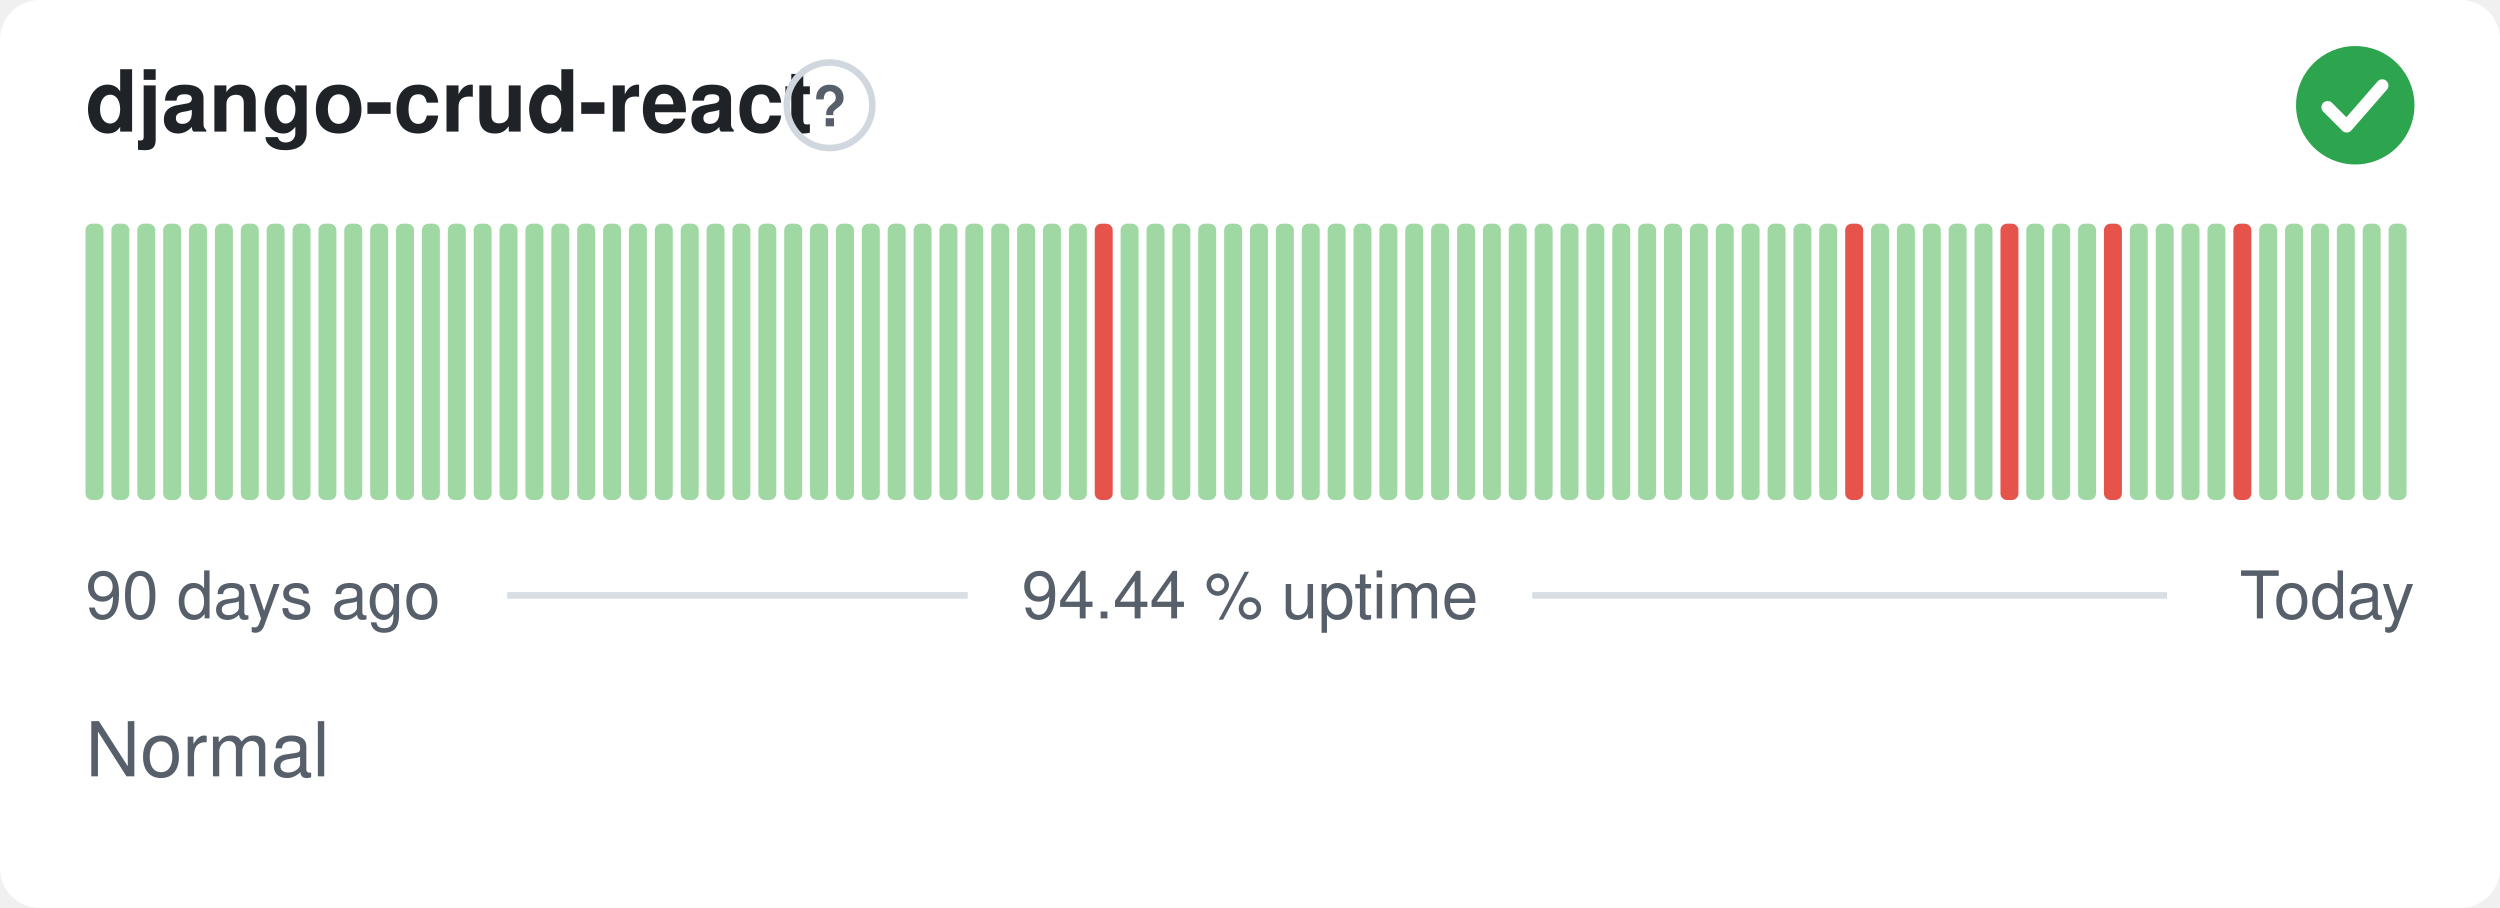
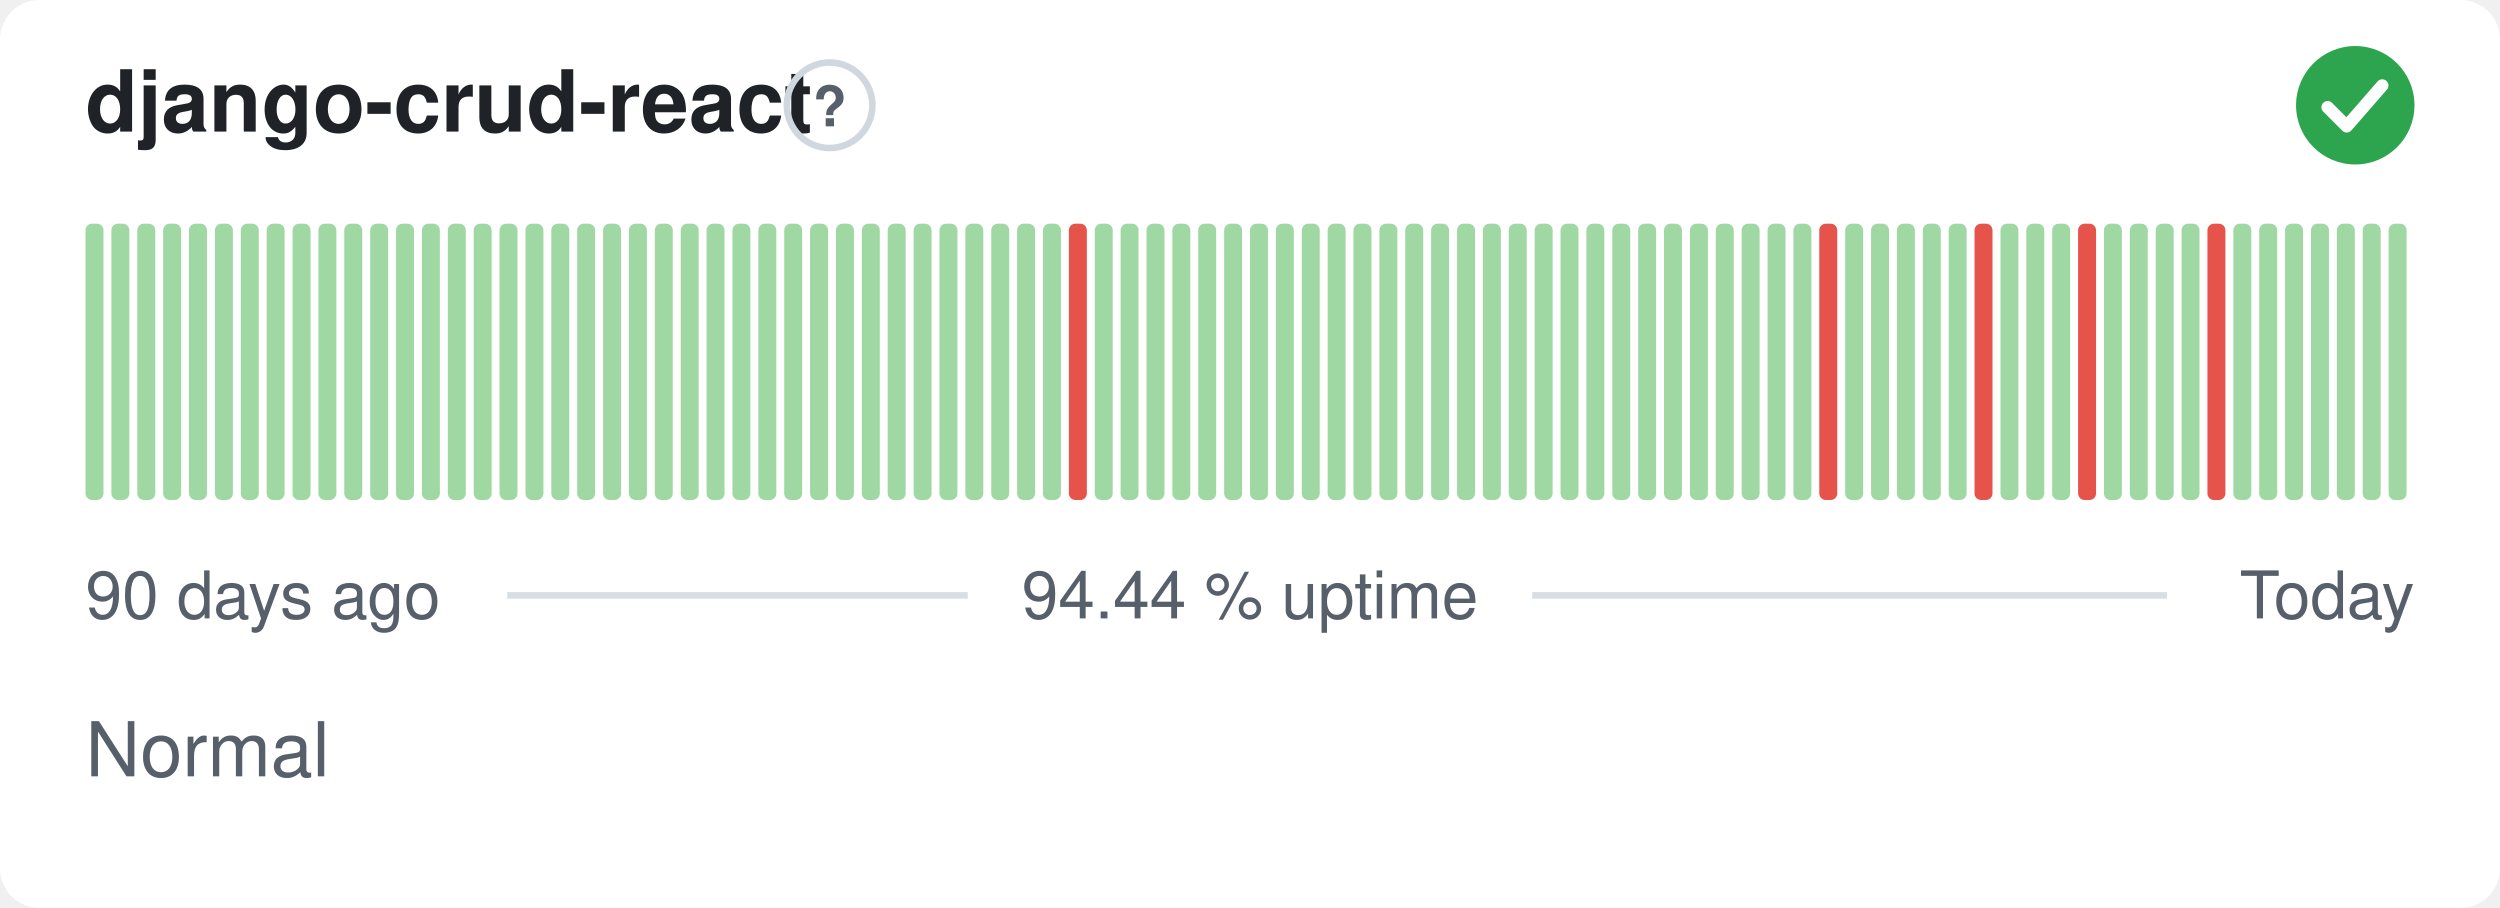
<svg xmlns="http://www.w3.org/2000/svg" width="380" height="138" viewBox="0 0 380 138" role="img" aria-label="django-crud-react: Normal, 94.44 % uptime over the last 90 days" font-family="-apple-system,BlinkMacSystemFont,'Segoe UI',Helvetica,Arial,sans-serif">
  <style>
    @media (prefers-color-scheme: dark) {
      .bg { fill: #0d1117 }
      .title { fill: #e6edf3 }
      .muted { fill: #8b949e }
      .hint { stroke: #30363d }
      .rule { stroke: #30363d }
      .nodata { fill: #21262d }
    }
  </style>
  <rect class="bg" width="380" height="138" rx="6" fill="#ffffff" />
  <text class="title" x="13" y="20" font-size="13" font-weight="600" fill="#1f2328">django-crud-react</text>
  <circle class="hint" cx="126.1" cy="16" r="6.5" fill="none" stroke="#d0d7de" stroke-width="1" />
  <text class="muted" x="126.1" y="19.2" text-anchor="middle" font-size="8.5" font-weight="700" fill="#57606a">?</text>
  <circle cx="358" cy="16" r="9" fill="#2da44e" />
  <path d="M353.80 16.30l2.90 2.90 5.40 -6.20" fill="none" stroke="#fff" stroke-width="1.89" stroke-linecap="round" stroke-linejoin="round" />
  <rect x="13.00" y="34.00" width="2.73" height="42.00" rx="1" fill="#9fd8a3" />
  <rect x="16.93" y="34.00" width="2.73" height="42.00" rx="1" fill="#9fd8a3" />
  <rect x="20.87" y="34.00" width="2.73" height="42.00" rx="1" fill="#9fd8a3" />
  <rect x="24.80" y="34.00" width="2.73" height="42.00" rx="1" fill="#9fd8a3" />
  <rect x="28.73" y="34.00" width="2.73" height="42.00" rx="1" fill="#9fd8a3" />
  <rect x="32.67" y="34.00" width="2.73" height="42.00" rx="1" fill="#9fd8a3" />
  <rect x="36.60" y="34.00" width="2.73" height="42.00" rx="1" fill="#9fd8a3" />
  <rect x="40.53" y="34.00" width="2.73" height="42.00" rx="1" fill="#9fd8a3" />
  <rect x="44.47" y="34.00" width="2.73" height="42.00" rx="1" fill="#9fd8a3" />
  <rect x="48.40" y="34.00" width="2.73" height="42.00" rx="1" fill="#9fd8a3" />
  <rect x="52.33" y="34.00" width="2.73" height="42.00" rx="1" fill="#9fd8a3" />
  <rect x="56.27" y="34.00" width="2.73" height="42.00" rx="1" fill="#9fd8a3" />
  <rect x="60.20" y="34.00" width="2.73" height="42.00" rx="1" fill="#9fd8a3" />
  <rect x="64.13" y="34.00" width="2.73" height="42.00" rx="1" fill="#9fd8a3" />
  <rect x="68.07" y="34.00" width="2.73" height="42.00" rx="1" fill="#9fd8a3" />
  <rect x="72.00" y="34.00" width="2.73" height="42.00" rx="1" fill="#9fd8a3" />
  <rect x="75.93" y="34.00" width="2.73" height="42.00" rx="1" fill="#9fd8a3" />
  <rect x="79.87" y="34.00" width="2.73" height="42.00" rx="1" fill="#9fd8a3" />
  <rect x="83.80" y="34.00" width="2.73" height="42.00" rx="1" fill="#9fd8a3" />
  <rect x="87.73" y="34.00" width="2.73" height="42.00" rx="1" fill="#9fd8a3" />
  <rect x="91.67" y="34.00" width="2.73" height="42.00" rx="1" fill="#9fd8a3" />
  <rect x="95.60" y="34.00" width="2.73" height="42.00" rx="1" fill="#9fd8a3" />
  <rect x="99.53" y="34.00" width="2.73" height="42.00" rx="1" fill="#9fd8a3" />
  <rect x="103.47" y="34.00" width="2.73" height="42.00" rx="1" fill="#9fd8a3" />
  <rect x="107.40" y="34.00" width="2.73" height="42.00" rx="1" fill="#9fd8a3" />
  <rect x="111.33" y="34.00" width="2.73" height="42.00" rx="1" fill="#9fd8a3" />
  <rect x="115.27" y="34.00" width="2.73" height="42.00" rx="1" fill="#9fd8a3" />
  <rect x="119.20" y="34.00" width="2.73" height="42.00" rx="1" fill="#9fd8a3" />
  <rect x="123.13" y="34.00" width="2.73" height="42.00" rx="1" fill="#9fd8a3" />
  <rect x="127.07" y="34.00" width="2.73" height="42.00" rx="1" fill="#9fd8a3" />
  <rect x="131.00" y="34.00" width="2.73" height="42.00" rx="1" fill="#9fd8a3" />
  <rect x="134.93" y="34.00" width="2.73" height="42.00" rx="1" fill="#9fd8a3" />
  <rect x="138.87" y="34.00" width="2.73" height="42.00" rx="1" fill="#9fd8a3" />
  <rect x="142.80" y="34.00" width="2.73" height="42.00" rx="1" fill="#9fd8a3" />
  <rect x="146.73" y="34.00" width="2.73" height="42.00" rx="1" fill="#9fd8a3" />
  <rect x="150.67" y="34.00" width="2.73" height="42.00" rx="1" fill="#9fd8a3" />
  <rect x="154.60" y="34.00" width="2.73" height="42.00" rx="1" fill="#9fd8a3" />
  <rect x="158.53" y="34.00" width="2.73" height="42.00" rx="1" fill="#9fd8a3" />
-   <rect x="162.47" y="34.00" width="2.73" height="42.00" rx="1" fill="#9fd8a3" />
-   <rect x="166.40" y="34.00" width="2.73" height="42.00" rx="1" fill="#e5534b" />
+   <rect x="162.47" y="34.00" width="2.73" height="42.00" rx="1" fill="#e5534b" />
+   <rect x="166.40" y="34.00" width="2.73" height="42.00" rx="1" fill="#9fd8a3" />
  <rect x="170.33" y="34.00" width="2.73" height="42.00" rx="1" fill="#9fd8a3" />
  <rect x="174.27" y="34.00" width="2.73" height="42.00" rx="1" fill="#9fd8a3" />
  <rect x="178.20" y="34.00" width="2.73" height="42.00" rx="1" fill="#9fd8a3" />
  <rect x="182.13" y="34.00" width="2.73" height="42.00" rx="1" fill="#9fd8a3" />
  <rect x="186.07" y="34.00" width="2.73" height="42.00" rx="1" fill="#9fd8a3" />
  <rect x="190.00" y="34.00" width="2.73" height="42.00" rx="1" fill="#9fd8a3" />
  <rect x="193.93" y="34.00" width="2.73" height="42.00" rx="1" fill="#9fd8a3" />
  <rect x="197.87" y="34.00" width="2.73" height="42.00" rx="1" fill="#9fd8a3" />
  <rect x="201.80" y="34.00" width="2.73" height="42.00" rx="1" fill="#9fd8a3" />
  <rect x="205.73" y="34.00" width="2.73" height="42.00" rx="1" fill="#9fd8a3" />
  <rect x="209.67" y="34.00" width="2.73" height="42.00" rx="1" fill="#9fd8a3" />
  <rect x="213.60" y="34.00" width="2.73" height="42.00" rx="1" fill="#9fd8a3" />
  <rect x="217.53" y="34.00" width="2.73" height="42.00" rx="1" fill="#9fd8a3" />
  <rect x="221.47" y="34.00" width="2.73" height="42.00" rx="1" fill="#9fd8a3" />
  <rect x="225.40" y="34.00" width="2.73" height="42.00" rx="1" fill="#9fd8a3" />
  <rect x="229.33" y="34.00" width="2.73" height="42.00" rx="1" fill="#9fd8a3" />
  <rect x="233.27" y="34.00" width="2.73" height="42.00" rx="1" fill="#9fd8a3" />
  <rect x="237.20" y="34.00" width="2.73" height="42.00" rx="1" fill="#9fd8a3" />
  <rect x="241.13" y="34.00" width="2.73" height="42.00" rx="1" fill="#9fd8a3" />
  <rect x="245.07" y="34.00" width="2.73" height="42.00" rx="1" fill="#9fd8a3" />
  <rect x="249.00" y="34.00" width="2.73" height="42.00" rx="1" fill="#9fd8a3" />
  <rect x="252.93" y="34.00" width="2.73" height="42.00" rx="1" fill="#9fd8a3" />
  <rect x="256.87" y="34.00" width="2.73" height="42.00" rx="1" fill="#9fd8a3" />
  <rect x="260.80" y="34.00" width="2.73" height="42.00" rx="1" fill="#9fd8a3" />
  <rect x="264.73" y="34.00" width="2.73" height="42.00" rx="1" fill="#9fd8a3" />
  <rect x="268.67" y="34.00" width="2.73" height="42.00" rx="1" fill="#9fd8a3" />
  <rect x="272.60" y="34.00" width="2.73" height="42.00" rx="1" fill="#9fd8a3" />
-   <rect x="276.53" y="34.00" width="2.73" height="42.00" rx="1" fill="#9fd8a3" />
-   <rect x="280.47" y="34.00" width="2.73" height="42.00" rx="1" fill="#e5534b" />
+   <rect x="276.53" y="34.00" width="2.73" height="42.00" rx="1" fill="#e5534b" />
+   <rect x="280.47" y="34.00" width="2.73" height="42.00" rx="1" fill="#9fd8a3" />
  <rect x="284.40" y="34.00" width="2.73" height="42.00" rx="1" fill="#9fd8a3" />
  <rect x="288.33" y="34.00" width="2.73" height="42.00" rx="1" fill="#9fd8a3" />
  <rect x="292.27" y="34.00" width="2.73" height="42.00" rx="1" fill="#9fd8a3" />
  <rect x="296.20" y="34.00" width="2.73" height="42.00" rx="1" fill="#9fd8a3" />
-   <rect x="300.13" y="34.00" width="2.73" height="42.00" rx="1" fill="#9fd8a3" />
-   <rect x="304.07" y="34.00" width="2.73" height="42.00" rx="1" fill="#e5534b" />
+   <rect x="300.13" y="34.00" width="2.73" height="42.00" rx="1" fill="#e5534b" />
+   <rect x="304.07" y="34.00" width="2.73" height="42.00" rx="1" fill="#9fd8a3" />
  <rect x="308.00" y="34.00" width="2.73" height="42.00" rx="1" fill="#9fd8a3" />
  <rect x="311.93" y="34.00" width="2.73" height="42.00" rx="1" fill="#9fd8a3" />
-   <rect x="315.87" y="34.00" width="2.73" height="42.00" rx="1" fill="#9fd8a3" />
-   <rect x="319.80" y="34.00" width="2.73" height="42.00" rx="1" fill="#e5534b" />
+   <rect x="315.87" y="34.00" width="2.73" height="42.00" rx="1" fill="#e5534b" />
+   <rect x="319.80" y="34.00" width="2.73" height="42.00" rx="1" fill="#9fd8a3" />
  <rect x="323.73" y="34.00" width="2.73" height="42.00" rx="1" fill="#9fd8a3" />
  <rect x="327.67" y="34.00" width="2.73" height="42.00" rx="1" fill="#9fd8a3" />
  <rect x="331.60" y="34.00" width="2.73" height="42.00" rx="1" fill="#9fd8a3" />
-   <rect x="335.53" y="34.00" width="2.73" height="42.00" rx="1" fill="#9fd8a3" />
-   <rect x="339.47" y="34.00" width="2.73" height="42.00" rx="1" fill="#e5534b" />
+   <rect x="335.53" y="34.00" width="2.73" height="42.00" rx="1" fill="#e5534b" />
+   <rect x="339.47" y="34.00" width="2.73" height="42.00" rx="1" fill="#9fd8a3" />
  <rect x="343.40" y="34.00" width="2.73" height="42.00" rx="1" fill="#9fd8a3" />
  <rect x="347.33" y="34.00" width="2.73" height="42.00" rx="1" fill="#9fd8a3" />
  <rect x="351.27" y="34.00" width="2.73" height="42.00" rx="1" fill="#9fd8a3" />
  <rect x="355.20" y="34.00" width="2.73" height="42.00" rx="1" fill="#9fd8a3" />
  <rect x="359.13" y="34.00" width="2.73" height="42.00" rx="1" fill="#9fd8a3" />
  <rect x="363.07" y="34.00" width="2.73" height="42.00" rx="1" fill="#9fd8a3" />
  <text class="muted" x="13" y="94" font-size="10" fill="#57606a">90 days ago</text>
  <text class="muted" x="190" y="94" text-anchor="middle" font-size="10" fill="#57606a">94.44 % uptime</text>
  <text class="muted" x="367" y="94" text-anchor="end" font-size="10" fill="#57606a">Today</text>
  <line class="rule" x1="77.1" y1="90.5" x2="147.1" y2="90.5" stroke="#d8dee4" stroke-width="1" />
  <line class="rule" x1="232.9" y1="90.5" x2="329.4" y2="90.5" stroke="#d8dee4" stroke-width="1" />
  <text class="muted" x="13" y="118" font-size="11.5" fill="#57606a">Normal</text>
</svg>
